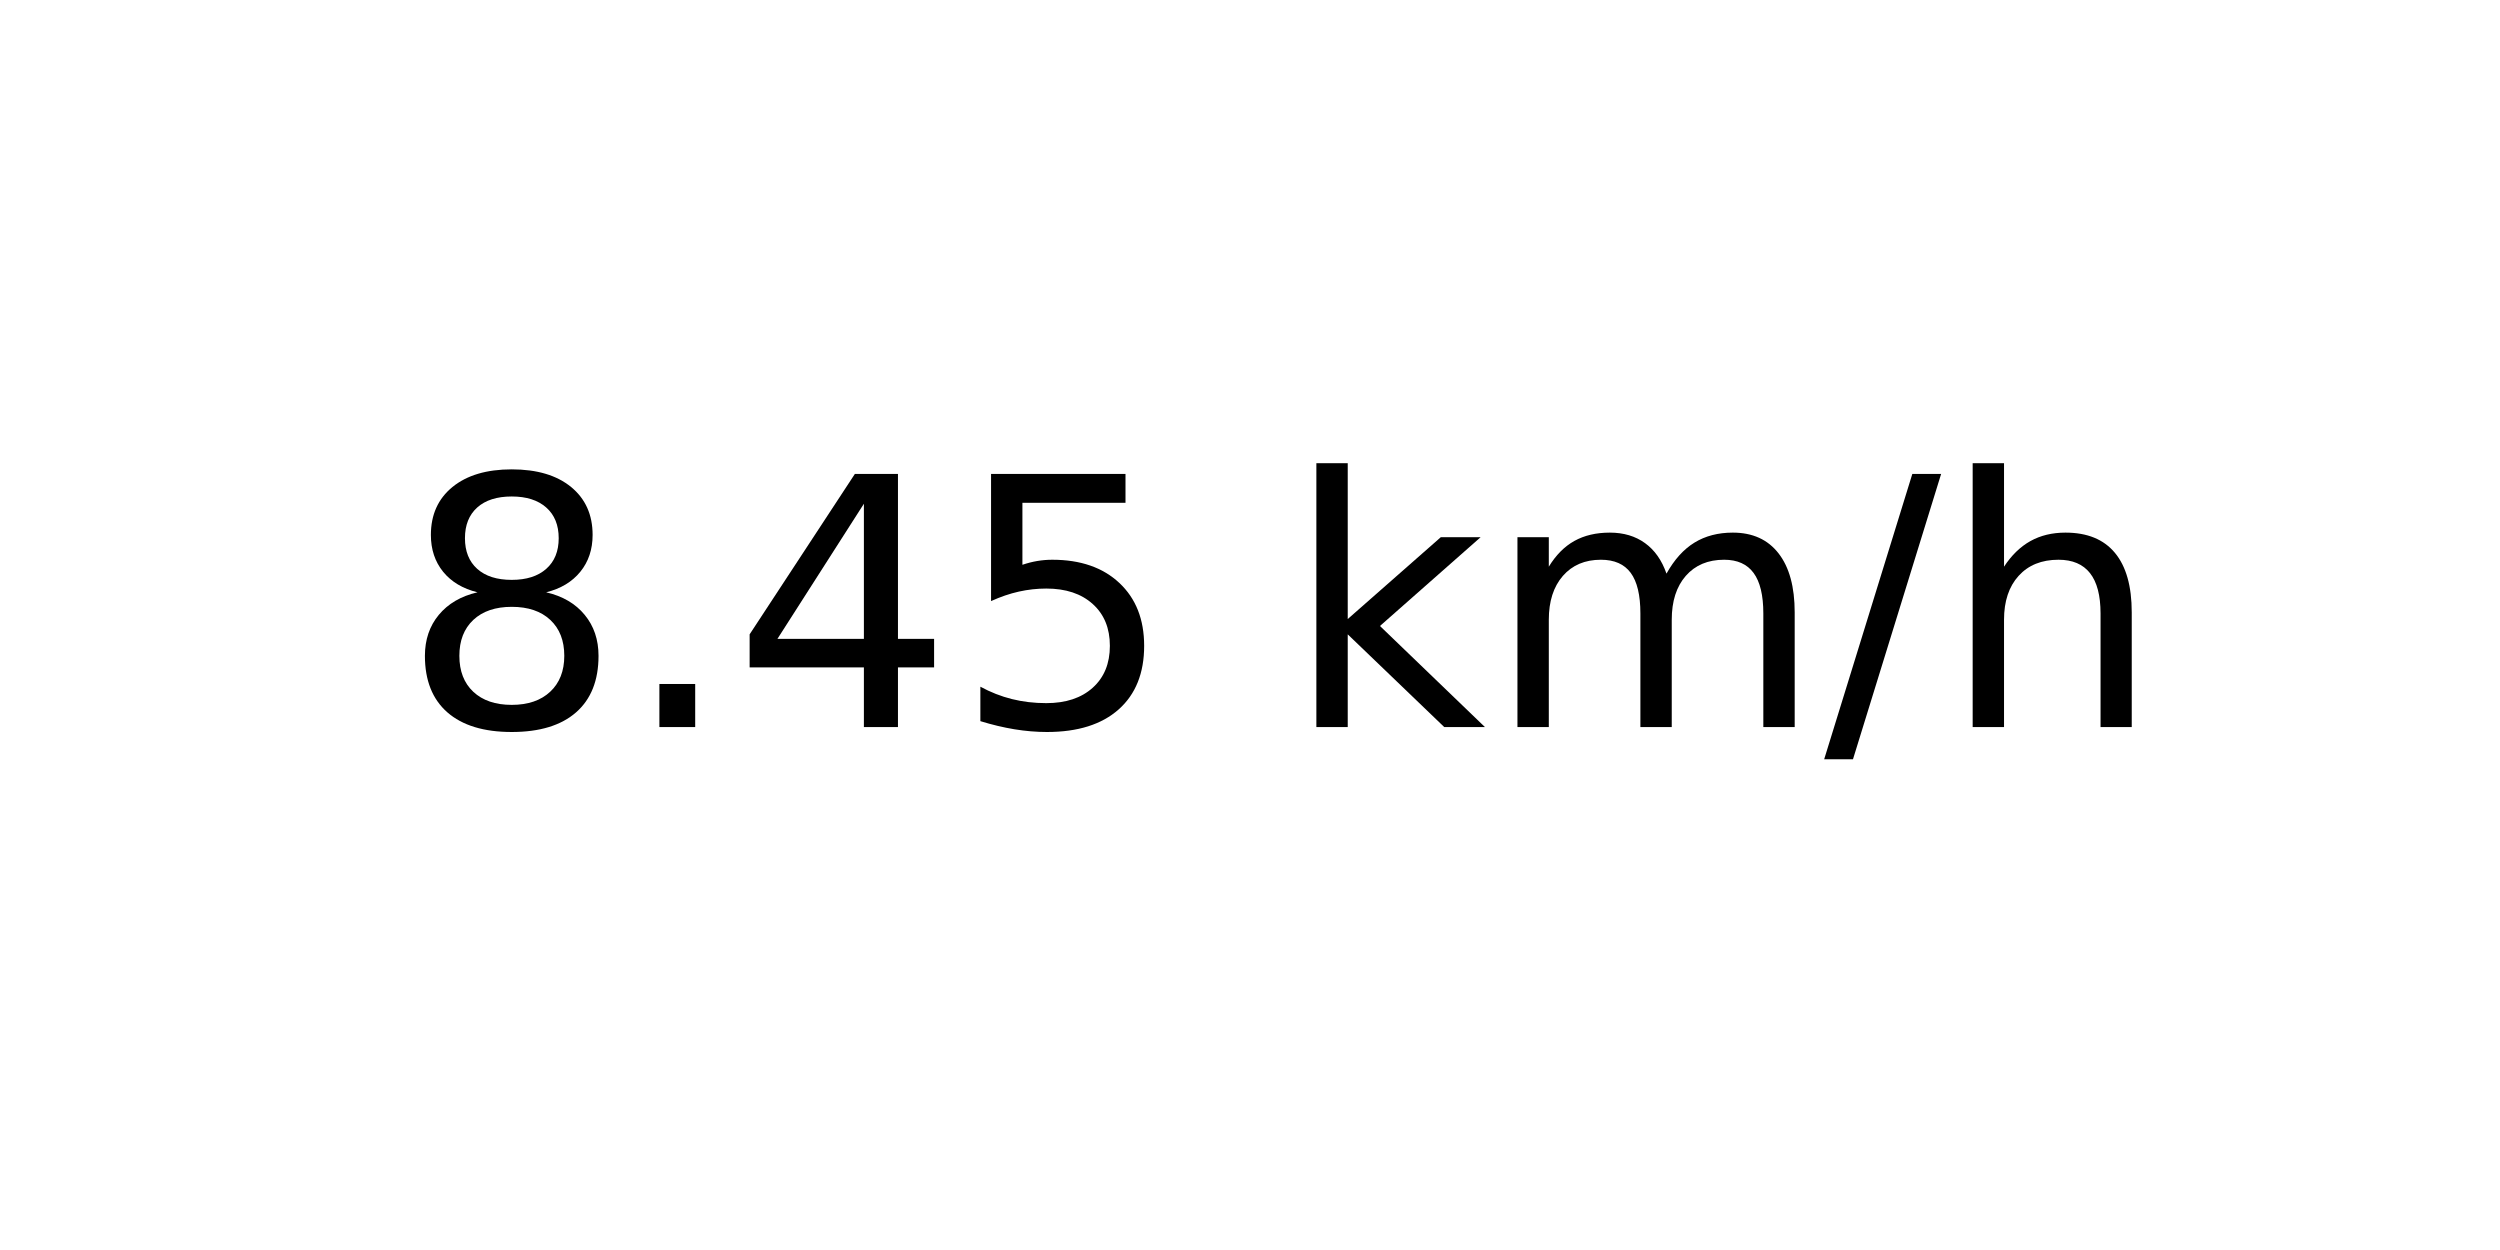
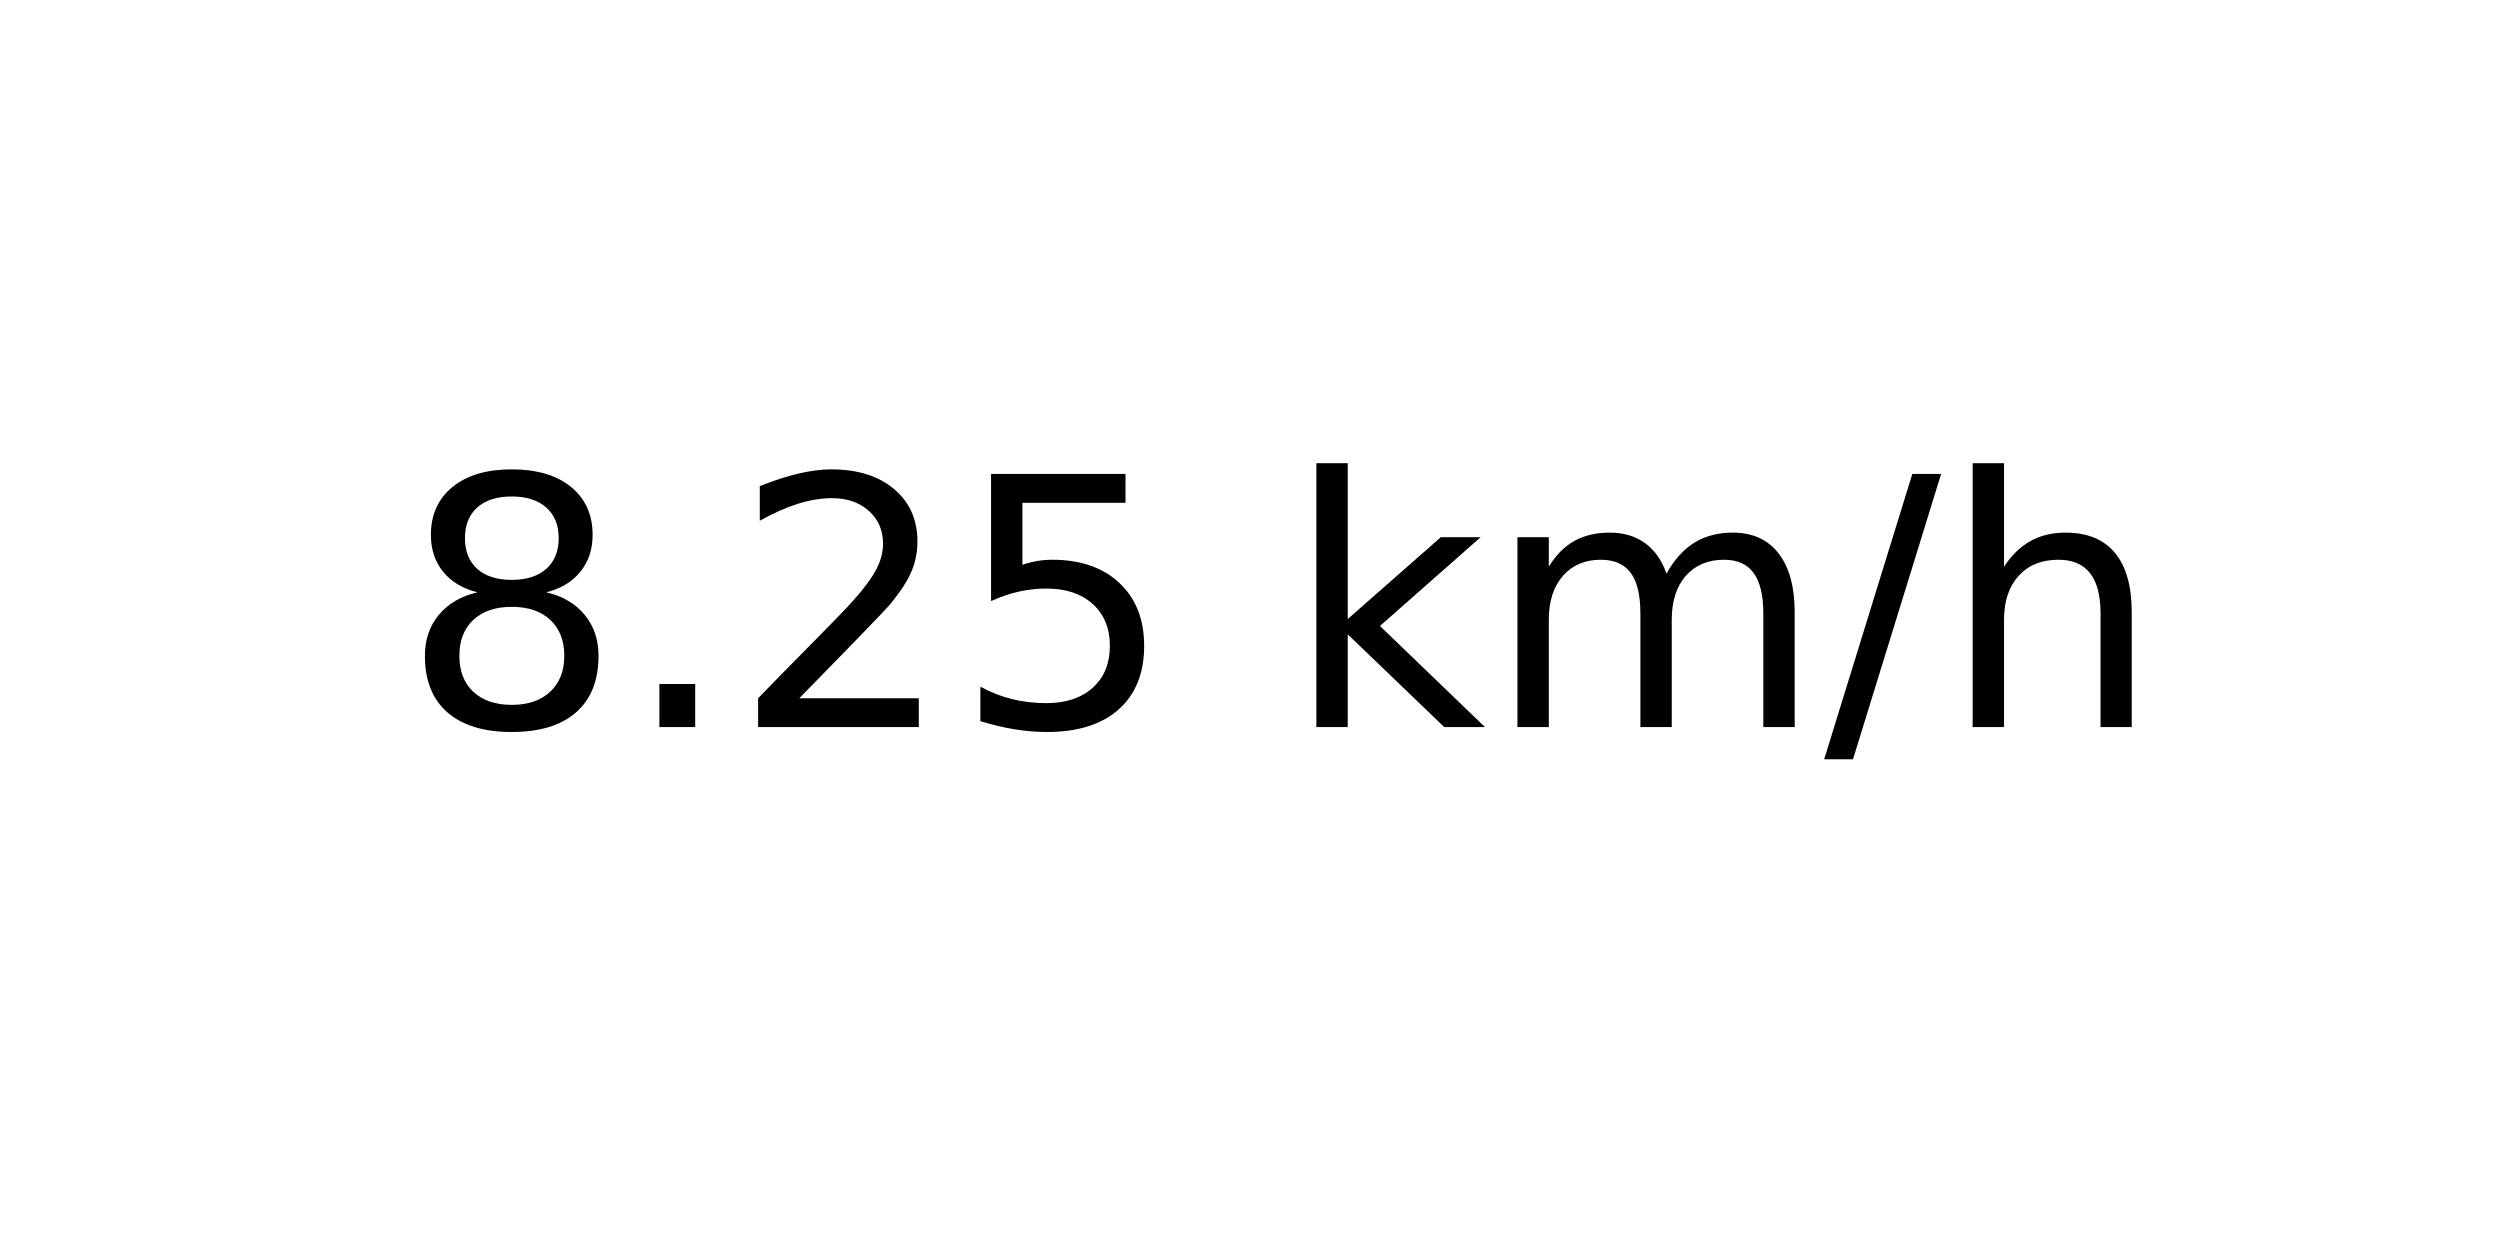
<svg xmlns="http://www.w3.org/2000/svg" xmlns:xlink="http://www.w3.org/1999/xlink" width="72pt" height="36pt" viewBox="0 0 72 36" version="1.1">
  <defs>
    <style type="text/css">*{stroke-linejoin: round; stroke-linecap: butt}</style>
  </defs>
  <g id="figure_1">
    <g id="axes_1">
      <g id="text_1">
        <g transform="translate(11.55937 20.93937) scale(0.1 -0.1)">
          <defs>
            <path id="DejaVuSans-38" d="M 2034 2216  Q 1584 2216 1326 1975  Q 1069 1734 1069 1313  Q 1069 891 1326 650  Q 1584 409 2034 409  Q 2484 409 2743 651  Q 3003 894 3003 1313  Q 3003 1734 2745 1975  Q 2488 2216 2034 2216  z M 1403 2484  Q 997 2584 770 2862  Q 544 3141 544 3541  Q 544 4100 942 4425  Q 1341 4750 2034 4750  Q 2731 4750 3128 4425  Q 3525 4100 3525 3541  Q 3525 3141 3298 2862  Q 3072 2584 2669 2484  Q 3125 2378 3379 2068  Q 3634 1759 3634 1313  Q 3634 634 3220 271  Q 2806 -91 2034 -91  Q 1263 -91 848 271  Q 434 634 434 1313  Q 434 1759 690 2068  Q 947 2378 1403 2484  z M 1172 3481  Q 1172 3119 1398 2916  Q 1625 2713 2034 2713  Q 2441 2713 2670 2916  Q 2900 3119 2900 3481  Q 2900 3844 2670 4047  Q 2441 4250 2034 4250  Q 1625 4250 1398 4047  Q 1172 3844 1172 3481  z " transform="scale(0.015625)" />
            <path id="DejaVuSans-2e" d="M 684 794  L 1344 794  L 1344 0  L 684 0  L 684 794  z " transform="scale(0.015625)" />
-             <path id="DejaVuSans-34" d="M 2419 4116  L 825 1625  L 2419 1625  L 2419 4116  z M 2253 4666  L 3047 4666  L 3047 1625  L 3713 1625  L 3713 1100  L 3047 1100  L 3047 0  L 2419 0  L 2419 1100  L 313 1100  L 313 1709  L 2253 4666  z " transform="scale(0.015625)" />
+             <path id="DejaVuSans-32" d="M 1228 531  L 3431 531  L 3431 0  L 469 0  L 469 531  Q 828 903 1448 1529  Q 2069 2156 2228 2338  Q 2531 2678 2651 2914  Q 2772 3150 2772 3378  Q 2772 3750 2511 3984  Q 2250 4219 1831 4219  Q 1534 4219 1204 4116  Q 875 4013 500 3803  L 500 4441  Q 881 4594 1212 4672  Q 1544 4750 1819 4750  Q 2544 4750 2975 4387  Q 3406 4025 3406 3419  Q 3406 3131 3298 2873  Q 3191 2616 2906 2266  Q 2828 2175 2409 1742  Q 1991 1309 1228 531  z " transform="scale(0.015625)" />
            <path id="DejaVuSans-35" d="M 691 4666  L 3169 4666  L 3169 4134  L 1269 4134  L 1269 2991  Q 1406 3038 1543 3061  Q 1681 3084 1819 3084  Q 2600 3084 3056 2656  Q 3513 2228 3513 1497  Q 3513 744 3044 326  Q 2575 -91 1722 -91  Q 1428 -91 1123 -41  Q 819 9 494 109  L 494 744  Q 775 591 1075 516  Q 1375 441 1709 441  Q 2250 441 2565 725  Q 2881 1009 2881 1497  Q 2881 1984 2565 2268  Q 2250 2553 1709 2553  Q 1456 2553 1204 2497  Q 953 2441 691 2322  L 691 4666  z " transform="scale(0.015625)" />
            <path id="DejaVuSans-20" transform="scale(0.015625)" />
            <path id="DejaVuSans-6b" d="M 581 4863  L 1159 4863  L 1159 1991  L 2875 3500  L 3609 3500  L 1753 1863  L 3688 0  L 2938 0  L 1159 1709  L 1159 0  L 581 0  L 581 4863  z " transform="scale(0.015625)" />
            <path id="DejaVuSans-6d" d="M 3328 2828  Q 3544 3216 3844 3400  Q 4144 3584 4550 3584  Q 5097 3584 5394 3201  Q 5691 2819 5691 2113  L 5691 0  L 5113 0  L 5113 2094  Q 5113 2597 4934 2840  Q 4756 3084 4391 3084  Q 3944 3084 3684 2787  Q 3425 2491 3425 1978  L 3425 0  L 2847 0  L 2847 2094  Q 2847 2600 2669 2842  Q 2491 3084 2119 3084  Q 1678 3084 1418 2786  Q 1159 2488 1159 1978  L 1159 0  L 581 0  L 581 3500  L 1159 3500  L 1159 2956  Q 1356 3278 1631 3431  Q 1906 3584 2284 3584  Q 2666 3584 2933 3390  Q 3200 3197 3328 2828  z " transform="scale(0.015625)" />
            <path id="DejaVuSans-2f" d="M 1625 4666  L 2156 4666  L 531 -594  L 0 -594  L 1625 4666  z " transform="scale(0.015625)" />
            <path id="DejaVuSans-68" d="M 3513 2113  L 3513 0  L 2938 0  L 2938 2094  Q 2938 2591 2744 2837  Q 2550 3084 2163 3084  Q 1697 3084 1428 2787  Q 1159 2491 1159 1978  L 1159 0  L 581 0  L 581 4863  L 1159 4863  L 1159 2956  Q 1366 3272 1645 3428  Q 1925 3584 2291 3584  Q 2894 3584 3203 3211  Q 3513 2838 3513 2113  z " transform="scale(0.015625)" />
          </defs>
          <use xlink:href="#DejaVuSans-38" />
          <use xlink:href="#DejaVuSans-2e" x="63.623" />
-           <use xlink:href="#DejaVuSans-34" x="95.41" />
+           <use xlink:href="#DejaVuSans-32" x="95.41" />
          <use xlink:href="#DejaVuSans-35" x="159.033" />
          <use xlink:href="#DejaVuSans-20" x="222.656" />
          <use xlink:href="#DejaVuSans-6b" x="254.443" />
          <use xlink:href="#DejaVuSans-6d" x="312.354" />
          <use xlink:href="#DejaVuSans-2f" x="409.766" />
          <use xlink:href="#DejaVuSans-68" x="443.457" />
        </g>
      </g>
    </g>
  </g>
</svg>
